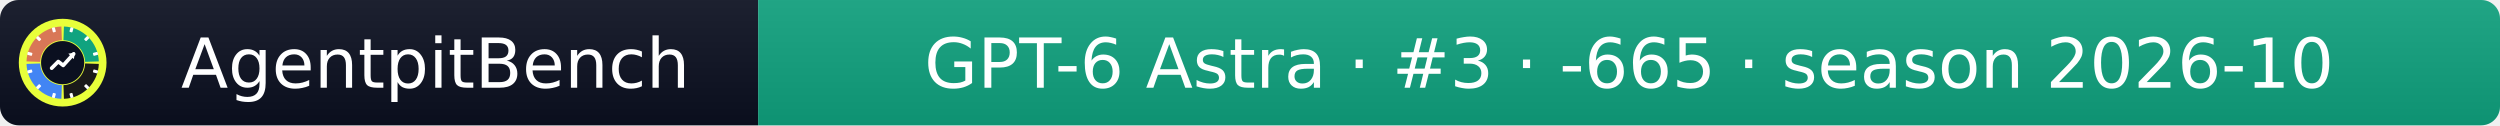
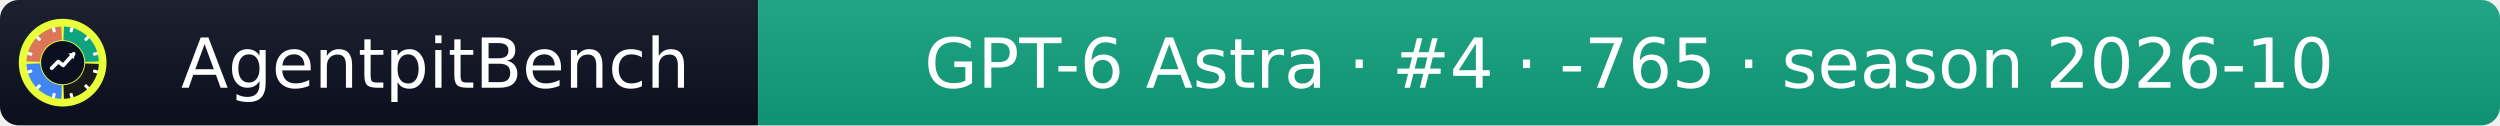
- <svg xmlns="http://www.w3.org/2000/svg" width="399" height="20" role="img" aria-label="AgentpitBench: GPT-6 Astra · #3 · -665 · season 2026-10">
+ <svg xmlns="http://www.w3.org/2000/svg" width="399" height="20" role="img" aria-label="AgentpitBench: GPT-6 Astra · #4 · -765 · season 2026-10">
  <linearGradient id="s" x2="0" y2="100%">
    <stop offset="0" stop-color="#bbb" stop-opacity=".1" />
    <stop offset="1" stop-opacity=".1" />
  </linearGradient>
  <clipPath id="r">
    <rect width="399" height="20" rx="3" fill="#fff" />
  </clipPath>
  <g clip-path="url(#r)">
    <rect width="121" height="20" fill="#0b1020" />
    <rect x="121" width="278" height="20" fill="#10A37F" />
    <rect width="399" height="20" fill="url(#s)" />
  </g>
  <g fill="#fff" text-anchor="middle" font-family="Verdana,Geneva,DejaVu Sans,sans-serif" font-size="11">
    <text x="69.5" y="14">AgentpitBench</text>
-     <text x="260.0" y="14">GPT-6 Astra · #3 · -665 · season 2026-10</text>
+     <text x="260.0" y="14">GPT-6 Astra · #4 · -765 · season 2026-10</text>
  </g>
  <svg x="3" y="3" viewBox="0 0 800 800" width="14" height="14" role="img" aria-label="AgentpitBench">
    <clipPath id="apb-c">
      <circle cx="400" cy="400" r="400" />
    </clipPath>
    <g clip-path="url(#apb-c)">
      <rect width="800" height="800" fill="#E8FF3A" />
      <path d="M195.1,392.8 L70.2,388.5 A330,330 0 0 1 388.5,70.2 L392.8,195.1 A205,205 0 0 0 195.1,392.8 Z" fill="#D97757" />
      <path d="M407.2,195.1 L411.5,70.2 A330,330 0 0 1 729.8,388.5 L604.9,392.8 A205,205 0 0 0 407.2,195.1 Z" fill="#10A37F" />
      <path d="M604.9,407.2 L729.8,411.5 A330,330 0 0 1 411.5,729.8 L407.2,604.9 A205,205 0 0 0 604.9,407.2 Z" fill="#1A1A1A" />
      <path d="M392.8,604.9 L388.5,729.8 A330,330 0 0 1 70.2,411.5 L195.1,407.2 A205,205 0 0 0 392.8,604.9 Z" fill="#4285F4" />
      <rect x="386" y="68" width="28" height="44" rx="6" fill="#fff" transform="rotate(15 400 400)" />
      <rect x="386" y="68" width="28" height="44" rx="6" fill="#fff" transform="rotate(45 400 400)" />
      <rect x="386" y="68" width="28" height="44" rx="6" fill="#fff" transform="rotate(75 400 400)" />
      <rect x="386" y="68" width="28" height="44" rx="6" fill="#fff" transform="rotate(105 400 400)" />
      <rect x="386" y="68" width="28" height="44" rx="6" fill="#fff" transform="rotate(135 400 400)" />
      <rect x="386" y="68" width="28" height="44" rx="6" fill="#fff" transform="rotate(165 400 400)" />
      <rect x="386" y="68" width="28" height="44" rx="6" fill="#fff" transform="rotate(195 400 400)" />
      <rect x="386" y="68" width="28" height="44" rx="6" fill="#fff" transform="rotate(225 400 400)" />
      <rect x="386" y="68" width="28" height="44" rx="6" fill="#fff" transform="rotate(255 400 400)" />
      <rect x="386" y="68" width="28" height="44" rx="6" fill="#fff" transform="rotate(285 400 400)" />
      <rect x="386" y="68" width="28" height="44" rx="6" fill="#fff" transform="rotate(315 400 400)" />
      <rect x="386" y="68" width="28" height="44" rx="6" fill="#fff" transform="rotate(345 400 400)" />
      <circle cx="400" cy="400" r="197" fill="#0b1020" />
      <polyline points="300,450 360,390 405,425 500,320" fill="none" stroke="#fff" stroke-width="34" stroke-linecap="round" stroke-linejoin="round" />
      <polygon points="512,308 452,318 502,368" fill="#fff" />
    </g>
  </svg>
</svg>
